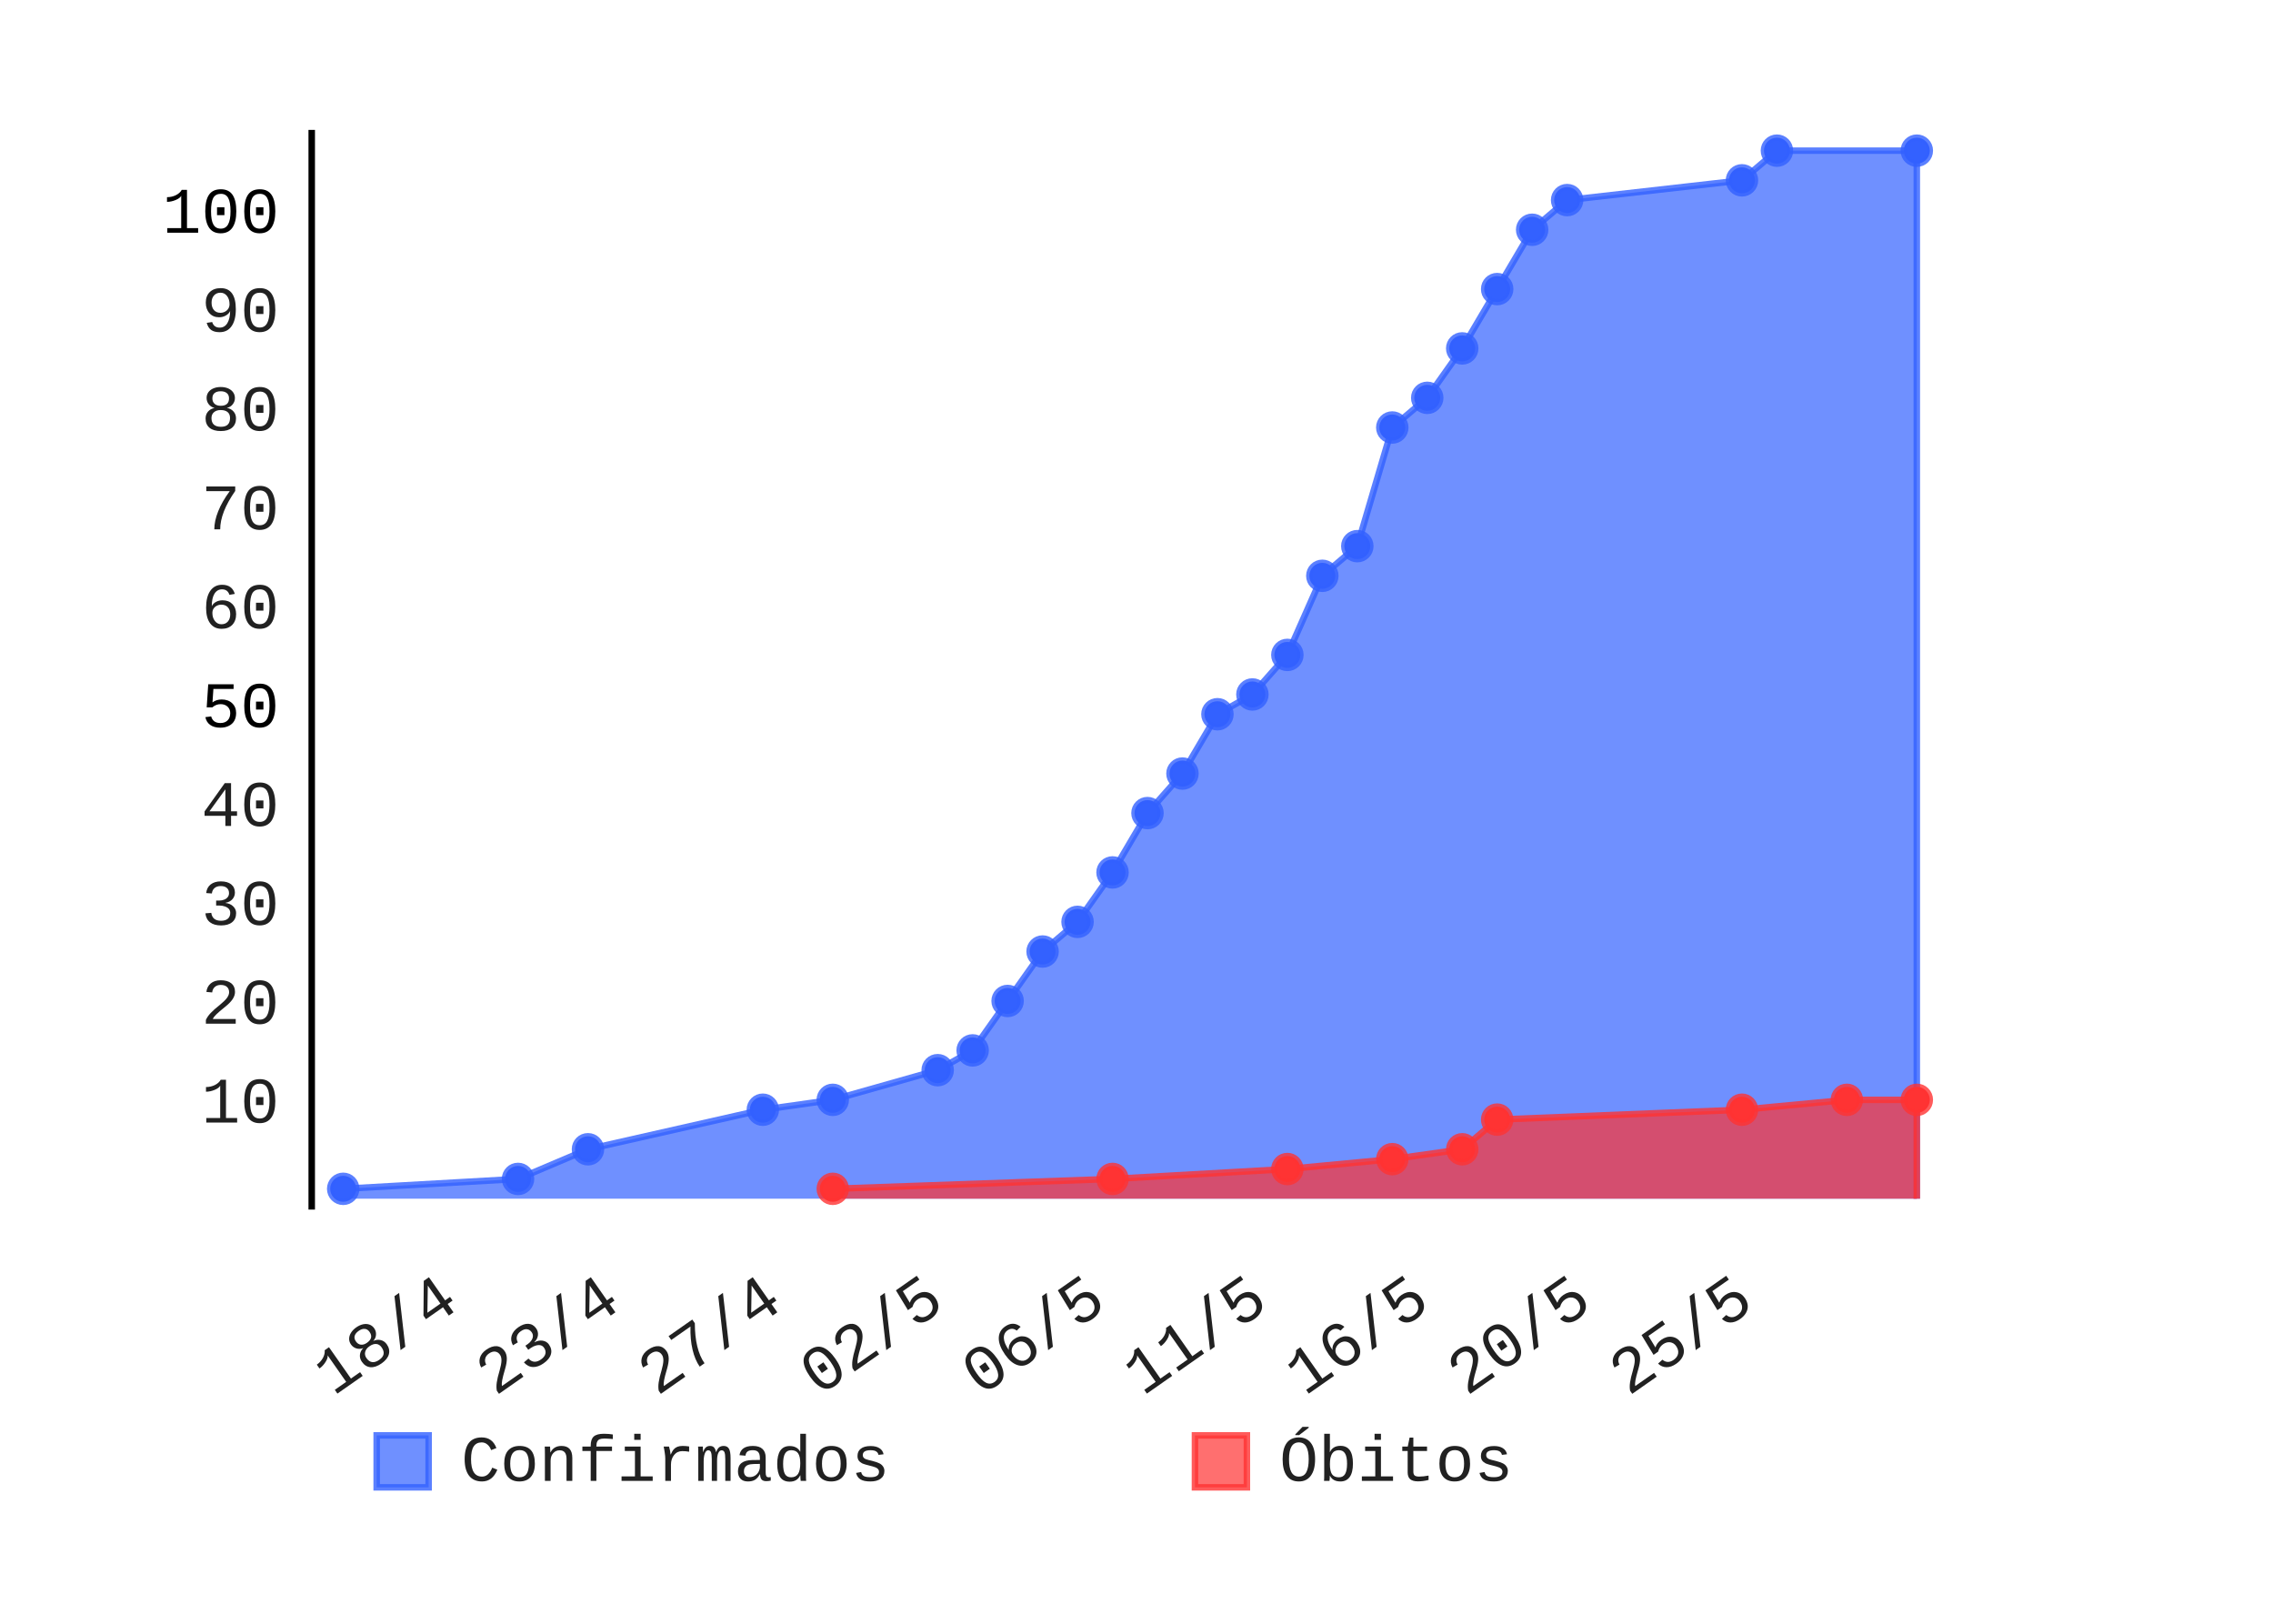
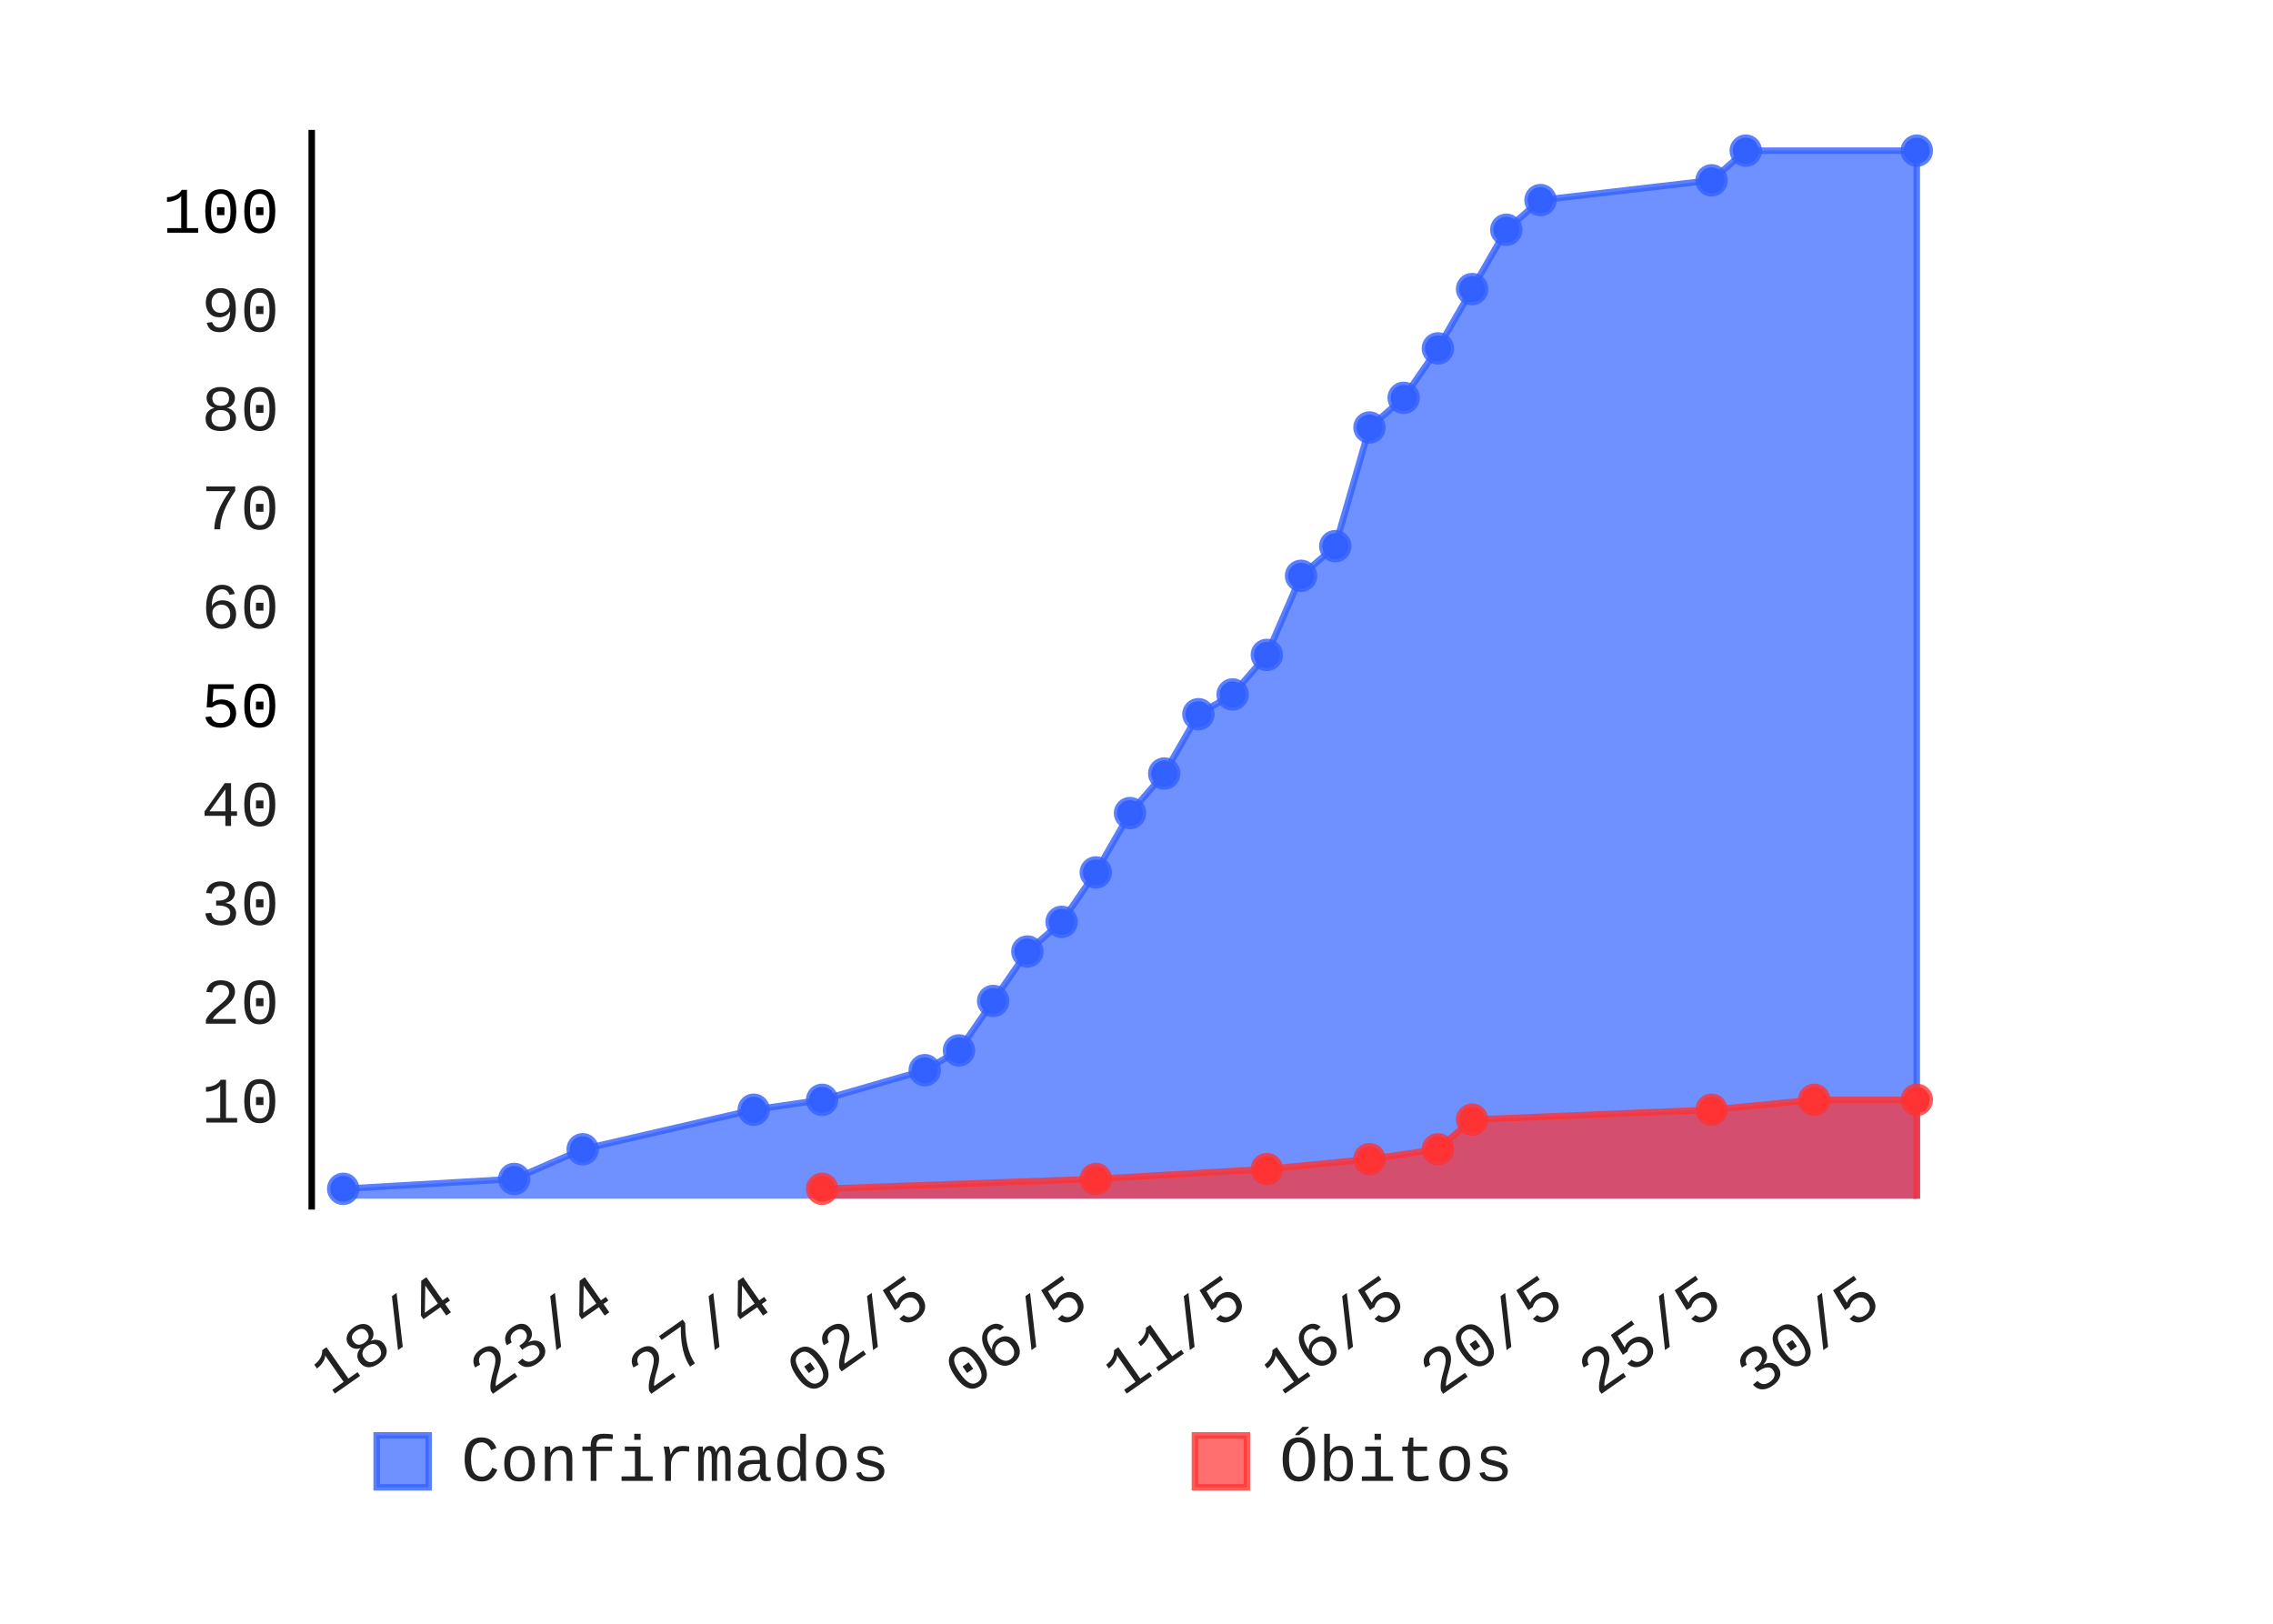
- <svg xmlns="http://www.w3.org/2000/svg" id="chart-874a1de3-f91e-4a88-acec-974a944eb047" class="pygal-chart" viewBox="0 0 350 250" width="350" height="250">
+ <svg xmlns="http://www.w3.org/2000/svg" id="chart-80ce4df7-af12-4340-9245-2759a8c527a5" class="pygal-chart" viewBox="0 0 350 250" width="350" height="250">
  <defs>
-     <style type="text/css">#chart-874a1de3-f91e-4a88-acec-974a944eb047{-webkit-user-select:none;-webkit-font-smoothing:antialiased;font-family:Consolas,"Liberation Mono",Menlo,Courier,monospace}#chart-874a1de3-f91e-4a88-acec-974a944eb047 .title{font-family:Consolas,"Liberation Mono",Menlo,Courier,monospace;font-size:8px}#chart-874a1de3-f91e-4a88-acec-974a944eb047 .legends .legend text{font-family:Consolas,"Liberation Mono",Menlo,Courier,monospace;font-size:10px}#chart-874a1de3-f91e-4a88-acec-974a944eb047 .axis text{font-family:Consolas,"Liberation Mono",Menlo,Courier,monospace;font-size:10px}#chart-874a1de3-f91e-4a88-acec-974a944eb047 .axis text.major{font-family:Consolas,"Liberation Mono",Menlo,Courier,monospace;font-size:10px}#chart-874a1de3-f91e-4a88-acec-974a944eb047 .text-overlay text.value{font-family:Consolas,"Liberation Mono",Menlo,Courier,monospace;font-size:16px}#chart-874a1de3-f91e-4a88-acec-974a944eb047 .text-overlay text.label{font-family:Consolas,"Liberation Mono",Menlo,Courier,monospace;font-size:10px}#chart-874a1de3-f91e-4a88-acec-974a944eb047 .tooltip{font-family:Consolas,"Liberation Mono",Menlo,Courier,monospace;font-size:12px}#chart-874a1de3-f91e-4a88-acec-974a944eb047 text.no_data{font-family:Consolas,"Liberation Mono",Menlo,Courier,monospace;font-size:64px}
- #chart-874a1de3-f91e-4a88-acec-974a944eb047{background-color:transparent}#chart-874a1de3-f91e-4a88-acec-974a944eb047 path,#chart-874a1de3-f91e-4a88-acec-974a944eb047 line,#chart-874a1de3-f91e-4a88-acec-974a944eb047 rect,#chart-874a1de3-f91e-4a88-acec-974a944eb047 circle{-webkit-transition:150ms;-moz-transition:150ms;transition:150ms}#chart-874a1de3-f91e-4a88-acec-974a944eb047 .graph &gt; .background{fill:transparent}#chart-874a1de3-f91e-4a88-acec-974a944eb047 .plot &gt; .background{fill:rgba(255,255,255,1)}#chart-874a1de3-f91e-4a88-acec-974a944eb047 .graph{fill:rgba(0,0,0,.87)}#chart-874a1de3-f91e-4a88-acec-974a944eb047 text.no_data{fill:rgba(0,0,0,1)}#chart-874a1de3-f91e-4a88-acec-974a944eb047 .title{fill:rgba(0,0,0,1)}#chart-874a1de3-f91e-4a88-acec-974a944eb047 .legends .legend text{fill:rgba(0,0,0,.87)}#chart-874a1de3-f91e-4a88-acec-974a944eb047 .legends .legend:hover text{fill:rgba(0,0,0,1)}#chart-874a1de3-f91e-4a88-acec-974a944eb047 .axis .line{stroke:rgba(0,0,0,1)}#chart-874a1de3-f91e-4a88-acec-974a944eb047 .axis .guide.line{stroke:rgba(0,0,0,.54)}#chart-874a1de3-f91e-4a88-acec-974a944eb047 .axis .major.line{stroke:rgba(0,0,0,.87)}#chart-874a1de3-f91e-4a88-acec-974a944eb047 .axis text.major{fill:rgba(0,0,0,1)}#chart-874a1de3-f91e-4a88-acec-974a944eb047 .axis.y .guides:hover .guide.line,#chart-874a1de3-f91e-4a88-acec-974a944eb047 .line-graph .axis.x .guides:hover .guide.line,#chart-874a1de3-f91e-4a88-acec-974a944eb047 .stackedline-graph .axis.x .guides:hover .guide.line,#chart-874a1de3-f91e-4a88-acec-974a944eb047 .xy-graph .axis.x .guides:hover .guide.line{stroke:rgba(0,0,0,1)}#chart-874a1de3-f91e-4a88-acec-974a944eb047 .axis .guides:hover text{fill:rgba(0,0,0,1)}#chart-874a1de3-f91e-4a88-acec-974a944eb047 .reactive{fill-opacity:.7;stroke-opacity:.8}#chart-874a1de3-f91e-4a88-acec-974a944eb047 .ci{stroke:rgba(0,0,0,.87)}#chart-874a1de3-f91e-4a88-acec-974a944eb047 .reactive.active,#chart-874a1de3-f91e-4a88-acec-974a944eb047 .active .reactive{fill-opacity:.8;stroke-opacity:.9;stroke-width:4}#chart-874a1de3-f91e-4a88-acec-974a944eb047 .ci .reactive.active{stroke-width:1.5}#chart-874a1de3-f91e-4a88-acec-974a944eb047 .series text{fill:rgba(0,0,0,1)}#chart-874a1de3-f91e-4a88-acec-974a944eb047 .tooltip rect{fill:rgba(255,255,255,1);stroke:rgba(0,0,0,1);-webkit-transition:opacity 150ms;-moz-transition:opacity 150ms;transition:opacity 150ms}#chart-874a1de3-f91e-4a88-acec-974a944eb047 .tooltip .label{fill:rgba(0,0,0,.87)}#chart-874a1de3-f91e-4a88-acec-974a944eb047 .tooltip .label{fill:rgba(0,0,0,.87)}#chart-874a1de3-f91e-4a88-acec-974a944eb047 .tooltip .legend{font-size:.8em;fill:rgba(0,0,0,.54)}#chart-874a1de3-f91e-4a88-acec-974a944eb047 .tooltip .x_label{font-size:.6em;fill:rgba(0,0,0,1)}#chart-874a1de3-f91e-4a88-acec-974a944eb047 .tooltip .xlink{font-size:.5em;text-decoration:underline}#chart-874a1de3-f91e-4a88-acec-974a944eb047 .tooltip .value{font-size:1.5em}#chart-874a1de3-f91e-4a88-acec-974a944eb047 .bound{font-size:.5em}#chart-874a1de3-f91e-4a88-acec-974a944eb047 .max-value{font-size:.75em;fill:rgba(0,0,0,.54)}#chart-874a1de3-f91e-4a88-acec-974a944eb047 .map-element{fill:rgba(255,255,255,1);stroke:rgba(0,0,0,.54) !important}#chart-874a1de3-f91e-4a88-acec-974a944eb047 .map-element .reactive{fill-opacity:inherit;stroke-opacity:inherit}#chart-874a1de3-f91e-4a88-acec-974a944eb047 .color-0,#chart-874a1de3-f91e-4a88-acec-974a944eb047 .color-0 a:visited{stroke:#3361FF;fill:#3361FF}#chart-874a1de3-f91e-4a88-acec-974a944eb047 .color-1,#chart-874a1de3-f91e-4a88-acec-974a944eb047 .color-1 a:visited{stroke:#FF3333;fill:#FF3333}#chart-874a1de3-f91e-4a88-acec-974a944eb047 .text-overlay .color-0 text{fill:black}#chart-874a1de3-f91e-4a88-acec-974a944eb047 .text-overlay .color-1 text{fill:black}
- #chart-874a1de3-f91e-4a88-acec-974a944eb047 text.no_data{text-anchor:middle}#chart-874a1de3-f91e-4a88-acec-974a944eb047 .guide.line{fill:none}#chart-874a1de3-f91e-4a88-acec-974a944eb047 .centered{text-anchor:middle}#chart-874a1de3-f91e-4a88-acec-974a944eb047 .title{text-anchor:middle}#chart-874a1de3-f91e-4a88-acec-974a944eb047 .legends .legend text{fill-opacity:1}#chart-874a1de3-f91e-4a88-acec-974a944eb047 .axis.x text{text-anchor:middle}#chart-874a1de3-f91e-4a88-acec-974a944eb047 .axis.x:not(.web) text[transform]{text-anchor:start}#chart-874a1de3-f91e-4a88-acec-974a944eb047 .axis.x:not(.web) text[transform].backwards{text-anchor:end}#chart-874a1de3-f91e-4a88-acec-974a944eb047 .axis.y text{text-anchor:end}#chart-874a1de3-f91e-4a88-acec-974a944eb047 .axis.y text[transform].backwards{text-anchor:start}#chart-874a1de3-f91e-4a88-acec-974a944eb047 .axis.y2 text{text-anchor:start}#chart-874a1de3-f91e-4a88-acec-974a944eb047 .axis.y2 text[transform].backwards{text-anchor:end}#chart-874a1de3-f91e-4a88-acec-974a944eb047 .axis .guide.line{stroke-dasharray:4,4}#chart-874a1de3-f91e-4a88-acec-974a944eb047 .axis .major.guide.line{stroke-dasharray:6,6}#chart-874a1de3-f91e-4a88-acec-974a944eb047 .horizontal .axis.y .guide.line,#chart-874a1de3-f91e-4a88-acec-974a944eb047 .horizontal .axis.y2 .guide.line,#chart-874a1de3-f91e-4a88-acec-974a944eb047 .vertical .axis.x .guide.line{opacity:0}#chart-874a1de3-f91e-4a88-acec-974a944eb047 .horizontal .axis.always_show .guide.line,#chart-874a1de3-f91e-4a88-acec-974a944eb047 .vertical .axis.always_show .guide.line{opacity:1 !important}#chart-874a1de3-f91e-4a88-acec-974a944eb047 .axis.y .guides:hover .guide.line,#chart-874a1de3-f91e-4a88-acec-974a944eb047 .axis.y2 .guides:hover .guide.line,#chart-874a1de3-f91e-4a88-acec-974a944eb047 .axis.x .guides:hover .guide.line{opacity:1}#chart-874a1de3-f91e-4a88-acec-974a944eb047 .axis .guides:hover text{opacity:1}#chart-874a1de3-f91e-4a88-acec-974a944eb047 .nofill{fill:none}#chart-874a1de3-f91e-4a88-acec-974a944eb047 .subtle-fill{fill-opacity:.2}#chart-874a1de3-f91e-4a88-acec-974a944eb047 .dot{stroke-width:1px;fill-opacity:1}#chart-874a1de3-f91e-4a88-acec-974a944eb047 .dot.active{stroke-width:5px}#chart-874a1de3-f91e-4a88-acec-974a944eb047 .dot.negative{fill:transparent}#chart-874a1de3-f91e-4a88-acec-974a944eb047 text,#chart-874a1de3-f91e-4a88-acec-974a944eb047 tspan{stroke:none !important}#chart-874a1de3-f91e-4a88-acec-974a944eb047 .series text.active{opacity:1}#chart-874a1de3-f91e-4a88-acec-974a944eb047 .tooltip rect{fill-opacity:.95;stroke-width:.5}#chart-874a1de3-f91e-4a88-acec-974a944eb047 .tooltip text{fill-opacity:1}#chart-874a1de3-f91e-4a88-acec-974a944eb047 .showable{visibility:hidden}#chart-874a1de3-f91e-4a88-acec-974a944eb047 .showable.shown{visibility:visible}#chart-874a1de3-f91e-4a88-acec-974a944eb047 .gauge-background{fill:rgba(229,229,229,1);stroke:none}#chart-874a1de3-f91e-4a88-acec-974a944eb047 .bg-lines{stroke:transparent;stroke-width:2px}</style>
+     <style type="text/css">#chart-80ce4df7-af12-4340-9245-2759a8c527a5{-webkit-user-select:none;-webkit-font-smoothing:antialiased;font-family:Consolas,"Liberation Mono",Menlo,Courier,monospace}#chart-80ce4df7-af12-4340-9245-2759a8c527a5 .title{font-family:Consolas,"Liberation Mono",Menlo,Courier,monospace;font-size:8px}#chart-80ce4df7-af12-4340-9245-2759a8c527a5 .legends .legend text{font-family:Consolas,"Liberation Mono",Menlo,Courier,monospace;font-size:10px}#chart-80ce4df7-af12-4340-9245-2759a8c527a5 .axis text{font-family:Consolas,"Liberation Mono",Menlo,Courier,monospace;font-size:10px}#chart-80ce4df7-af12-4340-9245-2759a8c527a5 .axis text.major{font-family:Consolas,"Liberation Mono",Menlo,Courier,monospace;font-size:10px}#chart-80ce4df7-af12-4340-9245-2759a8c527a5 .text-overlay text.value{font-family:Consolas,"Liberation Mono",Menlo,Courier,monospace;font-size:16px}#chart-80ce4df7-af12-4340-9245-2759a8c527a5 .text-overlay text.label{font-family:Consolas,"Liberation Mono",Menlo,Courier,monospace;font-size:10px}#chart-80ce4df7-af12-4340-9245-2759a8c527a5 .tooltip{font-family:Consolas,"Liberation Mono",Menlo,Courier,monospace;font-size:12px}#chart-80ce4df7-af12-4340-9245-2759a8c527a5 text.no_data{font-family:Consolas,"Liberation Mono",Menlo,Courier,monospace;font-size:64px}
+ #chart-80ce4df7-af12-4340-9245-2759a8c527a5{background-color:transparent}#chart-80ce4df7-af12-4340-9245-2759a8c527a5 path,#chart-80ce4df7-af12-4340-9245-2759a8c527a5 line,#chart-80ce4df7-af12-4340-9245-2759a8c527a5 rect,#chart-80ce4df7-af12-4340-9245-2759a8c527a5 circle{-webkit-transition:150ms;-moz-transition:150ms;transition:150ms}#chart-80ce4df7-af12-4340-9245-2759a8c527a5 .graph &gt; .background{fill:transparent}#chart-80ce4df7-af12-4340-9245-2759a8c527a5 .plot &gt; .background{fill:rgba(255,255,255,1)}#chart-80ce4df7-af12-4340-9245-2759a8c527a5 .graph{fill:rgba(0,0,0,.87)}#chart-80ce4df7-af12-4340-9245-2759a8c527a5 text.no_data{fill:rgba(0,0,0,1)}#chart-80ce4df7-af12-4340-9245-2759a8c527a5 .title{fill:rgba(0,0,0,1)}#chart-80ce4df7-af12-4340-9245-2759a8c527a5 .legends .legend text{fill:rgba(0,0,0,.87)}#chart-80ce4df7-af12-4340-9245-2759a8c527a5 .legends .legend:hover text{fill:rgba(0,0,0,1)}#chart-80ce4df7-af12-4340-9245-2759a8c527a5 .axis .line{stroke:rgba(0,0,0,1)}#chart-80ce4df7-af12-4340-9245-2759a8c527a5 .axis .guide.line{stroke:rgba(0,0,0,.54)}#chart-80ce4df7-af12-4340-9245-2759a8c527a5 .axis .major.line{stroke:rgba(0,0,0,.87)}#chart-80ce4df7-af12-4340-9245-2759a8c527a5 .axis text.major{fill:rgba(0,0,0,1)}#chart-80ce4df7-af12-4340-9245-2759a8c527a5 .axis.y .guides:hover .guide.line,#chart-80ce4df7-af12-4340-9245-2759a8c527a5 .line-graph .axis.x .guides:hover .guide.line,#chart-80ce4df7-af12-4340-9245-2759a8c527a5 .stackedline-graph .axis.x .guides:hover .guide.line,#chart-80ce4df7-af12-4340-9245-2759a8c527a5 .xy-graph .axis.x .guides:hover .guide.line{stroke:rgba(0,0,0,1)}#chart-80ce4df7-af12-4340-9245-2759a8c527a5 .axis .guides:hover text{fill:rgba(0,0,0,1)}#chart-80ce4df7-af12-4340-9245-2759a8c527a5 .reactive{fill-opacity:.7;stroke-opacity:.8}#chart-80ce4df7-af12-4340-9245-2759a8c527a5 .ci{stroke:rgba(0,0,0,.87)}#chart-80ce4df7-af12-4340-9245-2759a8c527a5 .reactive.active,#chart-80ce4df7-af12-4340-9245-2759a8c527a5 .active .reactive{fill-opacity:.8;stroke-opacity:.9;stroke-width:4}#chart-80ce4df7-af12-4340-9245-2759a8c527a5 .ci .reactive.active{stroke-width:1.5}#chart-80ce4df7-af12-4340-9245-2759a8c527a5 .series text{fill:rgba(0,0,0,1)}#chart-80ce4df7-af12-4340-9245-2759a8c527a5 .tooltip rect{fill:rgba(255,255,255,1);stroke:rgba(0,0,0,1);-webkit-transition:opacity 150ms;-moz-transition:opacity 150ms;transition:opacity 150ms}#chart-80ce4df7-af12-4340-9245-2759a8c527a5 .tooltip .label{fill:rgba(0,0,0,.87)}#chart-80ce4df7-af12-4340-9245-2759a8c527a5 .tooltip .label{fill:rgba(0,0,0,.87)}#chart-80ce4df7-af12-4340-9245-2759a8c527a5 .tooltip .legend{font-size:.8em;fill:rgba(0,0,0,.54)}#chart-80ce4df7-af12-4340-9245-2759a8c527a5 .tooltip .x_label{font-size:.6em;fill:rgba(0,0,0,1)}#chart-80ce4df7-af12-4340-9245-2759a8c527a5 .tooltip .xlink{font-size:.5em;text-decoration:underline}#chart-80ce4df7-af12-4340-9245-2759a8c527a5 .tooltip .value{font-size:1.5em}#chart-80ce4df7-af12-4340-9245-2759a8c527a5 .bound{font-size:.5em}#chart-80ce4df7-af12-4340-9245-2759a8c527a5 .max-value{font-size:.75em;fill:rgba(0,0,0,.54)}#chart-80ce4df7-af12-4340-9245-2759a8c527a5 .map-element{fill:rgba(255,255,255,1);stroke:rgba(0,0,0,.54) !important}#chart-80ce4df7-af12-4340-9245-2759a8c527a5 .map-element .reactive{fill-opacity:inherit;stroke-opacity:inherit}#chart-80ce4df7-af12-4340-9245-2759a8c527a5 .color-0,#chart-80ce4df7-af12-4340-9245-2759a8c527a5 .color-0 a:visited{stroke:#3361FF;fill:#3361FF}#chart-80ce4df7-af12-4340-9245-2759a8c527a5 .color-1,#chart-80ce4df7-af12-4340-9245-2759a8c527a5 .color-1 a:visited{stroke:#FF3333;fill:#FF3333}#chart-80ce4df7-af12-4340-9245-2759a8c527a5 .text-overlay .color-0 text{fill:black}#chart-80ce4df7-af12-4340-9245-2759a8c527a5 .text-overlay .color-1 text{fill:black}
+ #chart-80ce4df7-af12-4340-9245-2759a8c527a5 text.no_data{text-anchor:middle}#chart-80ce4df7-af12-4340-9245-2759a8c527a5 .guide.line{fill:none}#chart-80ce4df7-af12-4340-9245-2759a8c527a5 .centered{text-anchor:middle}#chart-80ce4df7-af12-4340-9245-2759a8c527a5 .title{text-anchor:middle}#chart-80ce4df7-af12-4340-9245-2759a8c527a5 .legends .legend text{fill-opacity:1}#chart-80ce4df7-af12-4340-9245-2759a8c527a5 .axis.x text{text-anchor:middle}#chart-80ce4df7-af12-4340-9245-2759a8c527a5 .axis.x:not(.web) text[transform]{text-anchor:start}#chart-80ce4df7-af12-4340-9245-2759a8c527a5 .axis.x:not(.web) text[transform].backwards{text-anchor:end}#chart-80ce4df7-af12-4340-9245-2759a8c527a5 .axis.y text{text-anchor:end}#chart-80ce4df7-af12-4340-9245-2759a8c527a5 .axis.y text[transform].backwards{text-anchor:start}#chart-80ce4df7-af12-4340-9245-2759a8c527a5 .axis.y2 text{text-anchor:start}#chart-80ce4df7-af12-4340-9245-2759a8c527a5 .axis.y2 text[transform].backwards{text-anchor:end}#chart-80ce4df7-af12-4340-9245-2759a8c527a5 .axis .guide.line{stroke-dasharray:4,4}#chart-80ce4df7-af12-4340-9245-2759a8c527a5 .axis .major.guide.line{stroke-dasharray:6,6}#chart-80ce4df7-af12-4340-9245-2759a8c527a5 .horizontal .axis.y .guide.line,#chart-80ce4df7-af12-4340-9245-2759a8c527a5 .horizontal .axis.y2 .guide.line,#chart-80ce4df7-af12-4340-9245-2759a8c527a5 .vertical .axis.x .guide.line{opacity:0}#chart-80ce4df7-af12-4340-9245-2759a8c527a5 .horizontal .axis.always_show .guide.line,#chart-80ce4df7-af12-4340-9245-2759a8c527a5 .vertical .axis.always_show .guide.line{opacity:1 !important}#chart-80ce4df7-af12-4340-9245-2759a8c527a5 .axis.y .guides:hover .guide.line,#chart-80ce4df7-af12-4340-9245-2759a8c527a5 .axis.y2 .guides:hover .guide.line,#chart-80ce4df7-af12-4340-9245-2759a8c527a5 .axis.x .guides:hover .guide.line{opacity:1}#chart-80ce4df7-af12-4340-9245-2759a8c527a5 .axis .guides:hover text{opacity:1}#chart-80ce4df7-af12-4340-9245-2759a8c527a5 .nofill{fill:none}#chart-80ce4df7-af12-4340-9245-2759a8c527a5 .subtle-fill{fill-opacity:.2}#chart-80ce4df7-af12-4340-9245-2759a8c527a5 .dot{stroke-width:1px;fill-opacity:1}#chart-80ce4df7-af12-4340-9245-2759a8c527a5 .dot.active{stroke-width:5px}#chart-80ce4df7-af12-4340-9245-2759a8c527a5 .dot.negative{fill:transparent}#chart-80ce4df7-af12-4340-9245-2759a8c527a5 text,#chart-80ce4df7-af12-4340-9245-2759a8c527a5 tspan{stroke:none !important}#chart-80ce4df7-af12-4340-9245-2759a8c527a5 .series text.active{opacity:1}#chart-80ce4df7-af12-4340-9245-2759a8c527a5 .tooltip rect{fill-opacity:.95;stroke-width:.5}#chart-80ce4df7-af12-4340-9245-2759a8c527a5 .tooltip text{fill-opacity:1}#chart-80ce4df7-af12-4340-9245-2759a8c527a5 .showable{visibility:hidden}#chart-80ce4df7-af12-4340-9245-2759a8c527a5 .showable.shown{visibility:visible}#chart-80ce4df7-af12-4340-9245-2759a8c527a5 .gauge-background{fill:rgba(229,229,229,1);stroke:none}#chart-80ce4df7-af12-4340-9245-2759a8c527a5 .bg-lines{stroke:transparent;stroke-width:2px}</style>
  </defs>
  <g class="graph datetimeline-graph vertical">
    <rect x="0" y="0" width="350" height="250" class="background" />
    <g transform="translate(48, 20)" class="plot">
      <rect x="0" y="0" width="252.0" height="166.234" class="background" />
      <g class="axis y">
        <g class="guides">
          <text x="-5" y="152.837" class="">10</text>
        </g>
        <g class="guides">
          <text x="-5" y="137.614" class="">20</text>
        </g>
        <g class="guides">
          <text x="-5" y="122.391" class="">30</text>
        </g>
        <g class="guides">
          <text x="-5" y="107.168" class="">40</text>
        </g>
        <g class="guides">
          <text x="-5" y="91.945" class="major">50</text>
        </g>
        <g class="guides">
          <text x="-5" y="76.722" class="">60</text>
        </g>
        <g class="guides">
          <text x="-5" y="61.499" class="">70</text>
        </g>
        <g class="guides">
          <text x="-5" y="46.276" class="">80</text>
        </g>
        <g class="guides">
          <text x="-5" y="31.053" class="">90</text>
        </g>
        <g class="guides">
          <text x="-5" y="15.831" class="major">100</text>
        </g>
      </g>
      <g class="axis x">
        <path d="M0 0 v166.234" class="line" />
        <g class="guides">
-           <path d="M22.994 0 v166.234" class="guide line" />
-           <text x="22.994" y="181.234" class="backwards" transform="rotate(325 22.9943 181.2342)">18/4</text>
-         </g>
-         <g class="guides">
-           <path d="M47.923 0 v166.234" class="guide line" />
-           <text x="47.923" y="181.234" class="backwards" transform="rotate(325 47.92308 181.2342)">23/4</text>
-         </g>
-         <g class="guides">
-           <path d="M72.852 0 v166.234" class="guide line" />
-           <text x="72.852" y="181.234" class="backwards" transform="rotate(325 72.85185 181.2342)">27/4</text>
-         </g>
-         <g class="guides">
-           <path d="M97.781 0 v166.234" class="guide line" />
-           <text x="97.781" y="181.234" class="backwards" transform="rotate(325 97.78063 181.2342)">02/5</text>
-         </g>
-         <g class="guides">
-           <path d="M122.709 0 v166.234" class="guide line" />
-           <text x="122.709" y="181.234" class="backwards" transform="rotate(325 122.7094 181.2342)">06/5</text>
-         </g>
-         <g class="guides">
-           <path d="M147.638 0 v166.234" class="guide line" />
-           <text x="147.638" y="181.234" class="backwards" transform="rotate(325 147.6382 181.2342)">11/5</text>
-         </g>
-         <g class="guides">
-           <path d="M172.567 0 v166.234" class="guide line" />
-           <text x="172.567" y="181.234" class="backwards" transform="rotate(325 172.567 181.2342)">16/5</text>
-         </g>
-         <g class="guides">
-           <path d="M197.496 0 v166.234" class="guide line" />
-           <text x="197.496" y="181.234" class="backwards" transform="rotate(325 197.4957 181.2342)">20/5</text>
-         </g>
-         <g class="guides">
-           <path d="M222.425 0 v166.234" class="guide line" />
-           <text x="222.425" y="181.234" class="backwards" transform="rotate(325 222.4245 181.2342)">25/5</text>
+           <path d="M22.6 0 v166.234" class="guide line" />
+           <text x="22.6" y="181.234" class="backwards" transform="rotate(325 22.59978 181.2342)">18/4</text>
+         </g>
+         <g class="guides">
+           <path d="M46.987 0 v166.234" class="guide line" />
+           <text x="46.987" y="181.234" class="backwards" transform="rotate(325 46.98662 181.2342)">23/4</text>
+         </g>
+         <g class="guides">
+           <path d="M71.373 0 v166.234" class="guide line" />
+           <text x="71.373" y="181.234" class="backwards" transform="rotate(325 71.37347 181.2342)">27/4</text>
+         </g>
+         <g class="guides">
+           <path d="M95.76 0 v166.234" class="guide line" />
+           <text x="95.76" y="181.234" class="backwards" transform="rotate(325 95.76031 181.2342)">02/5</text>
+         </g>
+         <g class="guides">
+           <path d="M120.147 0 v166.234" class="guide line" />
+           <text x="120.147" y="181.234" class="backwards" transform="rotate(325 120.1472 181.2342)">06/5</text>
+         </g>
+         <g class="guides">
+           <path d="M144.534 0 v166.234" class="guide line" />
+           <text x="144.534" y="181.234" class="backwards" transform="rotate(325 144.534 181.2342)">11/5</text>
+         </g>
+         <g class="guides">
+           <path d="M168.921 0 v166.234" class="guide line" />
+           <text x="168.921" y="181.234" class="backwards" transform="rotate(325 168.9208 181.2342)">16/5</text>
+         </g>
+         <g class="guides">
+           <path d="M193.308 0 v166.234" class="guide line" />
+           <text x="193.308" y="181.234" class="backwards" transform="rotate(325 193.3077 181.2342)">20/5</text>
+         </g>
+         <g class="guides">
+           <path d="M217.695 0 v166.234" class="guide line" />
+           <text x="217.695" y="181.234" class="backwards" transform="rotate(325 217.6945 181.2342)">25/5</text>
+         </g>
+         <g class="guides">
+           <path d="M242.081 0 v166.234" class="guide line" />
+           <text x="242.081" y="181.234" class="backwards" transform="rotate(325 242.0814 181.2342)">30/5</text>
        </g>
      </g>
      <g class="series serie-0 color-0">
-         <path d="M4.846 164.56 L4.846 163.037 31.769 161.515 42.538 156.948 69.462 150.859 80.231 149.337 96.385 144.77 101.769 141.725 107.154 134.114 112.538 126.502 117.923 121.936 123.308 114.324 128.692 105.19 134.077 99.101 139.462 89.967 144.846 86.923 150.231 80.834 155.615 68.655 161 64.088 166.385 45.821 171.769 41.254 177.154 33.643 182.538 24.509 187.923 15.375 193.308 10.808 220.231 7.764 225.615 3.197 247.154 3.197 247.154 164.56" class="line reactive" />
+         <path d="M4.846 164.56 L4.846 163.037 31.184 161.515 41.719 156.948 68.057 150.859 78.592 149.337 94.395 144.77 99.662 141.725 104.93 134.114 110.197 126.502 115.465 121.936 120.732 114.324 126 105.19 131.268 99.101 136.535 89.967 141.803 86.923 147.07 80.834 152.338 68.655 157.605 64.088 162.873 45.821 168.14 41.254 173.408 33.643 178.676 24.509 183.943 15.375 189.211 10.808 215.548 7.764 220.816 3.197 247.154 3.197 247.154 164.56" class="line reactive" />
      </g>
      <g class="series serie-1 color-1">
-         <path d="M80.231 164.56 L80.231 163.037 123.308 161.515 150.231 159.993 166.385 158.47 177.154 156.948 182.538 152.381 220.231 150.859 236.385 149.337 247.154 149.337 247.154 164.56" class="line reactive" />
+         <path d="M78.592 164.56 L78.592 163.037 120.732 161.515 147.07 159.993 162.873 158.47 173.408 156.948 178.676 152.381 215.548 150.859 231.351 149.337 247.154 149.337 247.154 164.56" class="line reactive" />
      </g>
    </g>
    <g class="titles" />
    <g transform="translate(48, 20)" class="plot overlay">
      <g class="series serie-0 color-0">
        <g class="dots">
          <circle cx="4.846" cy="163.037" r="2" class="dot reactive tooltip-trigger" />
        </g>
        <g class="dots">
-           <circle cx="31.769" cy="161.515" r="2" class="dot reactive tooltip-trigger" />
-         </g>
-         <g class="dots">
-           <circle cx="42.538" cy="156.948" r="2" class="dot reactive tooltip-trigger" />
-         </g>
-         <g class="dots">
-           <circle cx="69.462" cy="150.859" r="2" class="dot reactive tooltip-trigger" />
-         </g>
-         <g class="dots">
-           <circle cx="80.231" cy="149.337" r="2" class="dot reactive tooltip-trigger" />
-         </g>
-         <g class="dots">
-           <circle cx="96.385" cy="144.77" r="2" class="dot reactive tooltip-trigger" />
-         </g>
-         <g class="dots">
-           <circle cx="101.769" cy="141.725" r="2" class="dot reactive tooltip-trigger" />
-         </g>
-         <g class="dots">
-           <circle cx="107.154" cy="134.114" r="2" class="dot reactive tooltip-trigger" />
-         </g>
-         <g class="dots">
-           <circle cx="112.538" cy="126.502" r="2" class="dot reactive tooltip-trigger" />
-         </g>
-         <g class="dots">
-           <circle cx="117.923" cy="121.936" r="2" class="dot reactive tooltip-trigger" />
-         </g>
-         <g class="dots">
-           <circle cx="123.308" cy="114.324" r="2" class="dot reactive tooltip-trigger" />
-         </g>
-         <g class="dots">
-           <circle cx="128.692" cy="105.19" r="2" class="dot reactive tooltip-trigger" />
-         </g>
-         <g class="dots">
-           <circle cx="134.077" cy="99.101" r="2" class="dot reactive tooltip-trigger" />
-         </g>
-         <g class="dots">
-           <circle cx="139.462" cy="89.967" r="2" class="dot reactive tooltip-trigger" />
-         </g>
-         <g class="dots">
-           <circle cx="144.846" cy="86.923" r="2" class="dot reactive tooltip-trigger" />
-         </g>
-         <g class="dots">
-           <circle cx="150.231" cy="80.834" r="2" class="dot reactive tooltip-trigger" />
-         </g>
-         <g class="dots">
-           <circle cx="155.615" cy="68.655" r="2" class="dot reactive tooltip-trigger" />
-         </g>
-         <g class="dots">
-           <circle cx="161.0" cy="64.088" r="2" class="dot reactive tooltip-trigger" />
-         </g>
-         <g class="dots">
-           <circle cx="166.385" cy="45.821" r="2" class="dot reactive tooltip-trigger" />
-         </g>
-         <g class="dots">
-           <circle cx="171.769" cy="41.254" r="2" class="dot reactive tooltip-trigger" />
-         </g>
-         <g class="dots">
-           <circle cx="177.154" cy="33.643" r="2" class="dot reactive tooltip-trigger" />
-         </g>
-         <g class="dots">
-           <circle cx="182.538" cy="24.509" r="2" class="dot reactive tooltip-trigger" />
-         </g>
-         <g class="dots">
-           <circle cx="187.923" cy="15.375" r="2" class="dot reactive tooltip-trigger" />
-         </g>
-         <g class="dots">
-           <circle cx="193.308" cy="10.808" r="2" class="dot reactive tooltip-trigger" />
-         </g>
-         <g class="dots">
-           <circle cx="220.231" cy="7.764" r="2" class="dot reactive tooltip-trigger" />
-         </g>
-         <g class="dots">
-           <circle cx="225.615" cy="3.197" r="2" class="dot reactive tooltip-trigger" />
+           <circle cx="31.184" cy="161.515" r="2" class="dot reactive tooltip-trigger" />
+         </g>
+         <g class="dots">
+           <circle cx="41.719" cy="156.948" r="2" class="dot reactive tooltip-trigger" />
+         </g>
+         <g class="dots">
+           <circle cx="68.057" cy="150.859" r="2" class="dot reactive tooltip-trigger" />
+         </g>
+         <g class="dots">
+           <circle cx="78.592" cy="149.337" r="2" class="dot reactive tooltip-trigger" />
+         </g>
+         <g class="dots">
+           <circle cx="94.395" cy="144.77" r="2" class="dot reactive tooltip-trigger" />
+         </g>
+         <g class="dots">
+           <circle cx="99.662" cy="141.725" r="2" class="dot reactive tooltip-trigger" />
+         </g>
+         <g class="dots">
+           <circle cx="104.93" cy="134.114" r="2" class="dot reactive tooltip-trigger" />
+         </g>
+         <g class="dots">
+           <circle cx="110.197" cy="126.502" r="2" class="dot reactive tooltip-trigger" />
+         </g>
+         <g class="dots">
+           <circle cx="115.465" cy="121.936" r="2" class="dot reactive tooltip-trigger" />
+         </g>
+         <g class="dots">
+           <circle cx="120.732" cy="114.324" r="2" class="dot reactive tooltip-trigger" />
+         </g>
+         <g class="dots">
+           <circle cx="126.0" cy="105.19" r="2" class="dot reactive tooltip-trigger" />
+         </g>
+         <g class="dots">
+           <circle cx="131.268" cy="99.101" r="2" class="dot reactive tooltip-trigger" />
+         </g>
+         <g class="dots">
+           <circle cx="136.535" cy="89.967" r="2" class="dot reactive tooltip-trigger" />
+         </g>
+         <g class="dots">
+           <circle cx="141.803" cy="86.923" r="2" class="dot reactive tooltip-trigger" />
+         </g>
+         <g class="dots">
+           <circle cx="147.07" cy="80.834" r="2" class="dot reactive tooltip-trigger" />
+         </g>
+         <g class="dots">
+           <circle cx="152.338" cy="68.655" r="2" class="dot reactive tooltip-trigger" />
+         </g>
+         <g class="dots">
+           <circle cx="157.605" cy="64.088" r="2" class="dot reactive tooltip-trigger" />
+         </g>
+         <g class="dots">
+           <circle cx="162.873" cy="45.821" r="2" class="dot reactive tooltip-trigger" />
+         </g>
+         <g class="dots">
+           <circle cx="168.14" cy="41.254" r="2" class="dot reactive tooltip-trigger" />
+         </g>
+         <g class="dots">
+           <circle cx="173.408" cy="33.643" r="2" class="dot reactive tooltip-trigger" />
+         </g>
+         <g class="dots">
+           <circle cx="178.676" cy="24.509" r="2" class="dot reactive tooltip-trigger" />
+         </g>
+         <g class="dots">
+           <circle cx="183.943" cy="15.375" r="2" class="dot reactive tooltip-trigger" />
+         </g>
+         <g class="dots">
+           <circle cx="189.211" cy="10.808" r="2" class="dot reactive tooltip-trigger" />
+         </g>
+         <g class="dots">
+           <circle cx="215.548" cy="7.764" r="2" class="dot reactive tooltip-trigger" />
+         </g>
+         <g class="dots">
+           <circle cx="220.816" cy="3.197" r="2" class="dot reactive tooltip-trigger" />
        </g>
        <g class="dots">
          <circle cx="247.154" cy="3.197" r="2" class="dot reactive tooltip-trigger" />
        </g>
      </g>
      <g class="series serie-1 color-1">
        <g class="dots">
-           <circle cx="80.231" cy="163.037" r="2" class="dot reactive tooltip-trigger" />
-         </g>
-         <g class="dots">
-           <circle cx="123.308" cy="161.515" r="2" class="dot reactive tooltip-trigger" />
-         </g>
-         <g class="dots">
-           <circle cx="150.231" cy="159.993" r="2" class="dot reactive tooltip-trigger" />
-         </g>
-         <g class="dots">
-           <circle cx="166.385" cy="158.47" r="2" class="dot reactive tooltip-trigger" />
-         </g>
-         <g class="dots">
-           <circle cx="177.154" cy="156.948" r="2" class="dot reactive tooltip-trigger" />
-         </g>
-         <g class="dots">
-           <circle cx="182.538" cy="152.381" r="2" class="dot reactive tooltip-trigger" />
-         </g>
-         <g class="dots">
-           <circle cx="220.231" cy="150.859" r="2" class="dot reactive tooltip-trigger" />
-         </g>
-         <g class="dots">
-           <circle cx="236.385" cy="149.337" r="2" class="dot reactive tooltip-trigger" />
+           <circle cx="78.592" cy="163.037" r="2" class="dot reactive tooltip-trigger" />
+         </g>
+         <g class="dots">
+           <circle cx="120.732" cy="161.515" r="2" class="dot reactive tooltip-trigger" />
+         </g>
+         <g class="dots">
+           <circle cx="147.07" cy="159.993" r="2" class="dot reactive tooltip-trigger" />
+         </g>
+         <g class="dots">
+           <circle cx="162.873" cy="158.47" r="2" class="dot reactive tooltip-trigger" />
+         </g>
+         <g class="dots">
+           <circle cx="173.408" cy="156.948" r="2" class="dot reactive tooltip-trigger" />
+         </g>
+         <g class="dots">
+           <circle cx="178.676" cy="152.381" r="2" class="dot reactive tooltip-trigger" />
+         </g>
+         <g class="dots">
+           <circle cx="215.548" cy="150.859" r="2" class="dot reactive tooltip-trigger" />
+         </g>
+         <g class="dots">
+           <circle cx="231.351" cy="149.337" r="2" class="dot reactive tooltip-trigger" />
        </g>
        <g class="dots">
          <circle cx="247.154" cy="149.337" r="2" class="dot reactive tooltip-trigger" />
        </g>
      </g>
    </g>
    <g transform="translate(48, 20)" class="plot text-overlay">
      <g class="series serie-0 color-0" />
      <g class="series serie-1 color-1" />
    </g>
    <g transform="translate(48, 20)" class="plot tooltip-overlay">
      <g transform="translate(0 0)" style="opacity: 0" class="tooltip">
        <rect rx="10" ry="10" width="0" height="0" class="tooltip-box" />
        <g class="text" />
      </g>
    </g>
    <g transform="translate(58, 220)" class="legends">
      <g id="activate-serie-0" class="legend reactive activate-serie">
        <rect x="0.0" y="1.0" width="8" height="8" class="color-0 reactive" />
        <text x="13.0" y="8.0">Confirmados</text>
      </g>
      <g id="activate-serie-1" class="legend reactive activate-serie">
        <rect x="126.0" y="1.0" width="8" height="8" class="color-1 reactive" />
        <text x="139.0" y="8.0">Óbitos</text>
      </g>
    </g>
  </g>
</svg>
